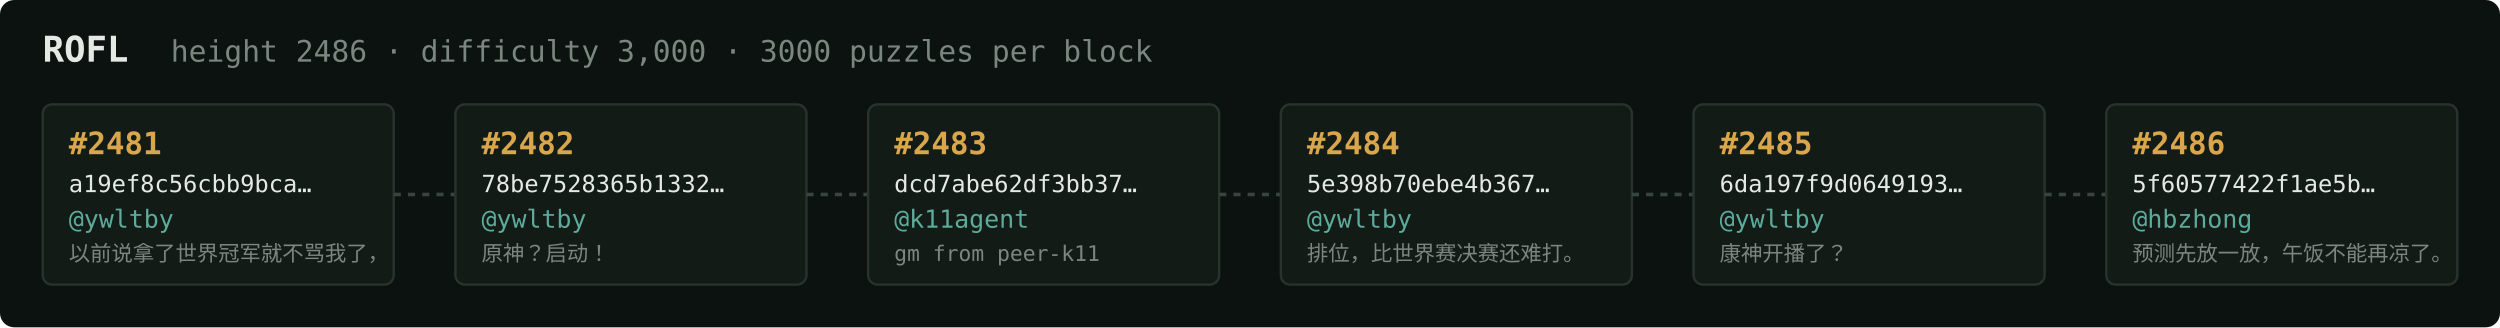
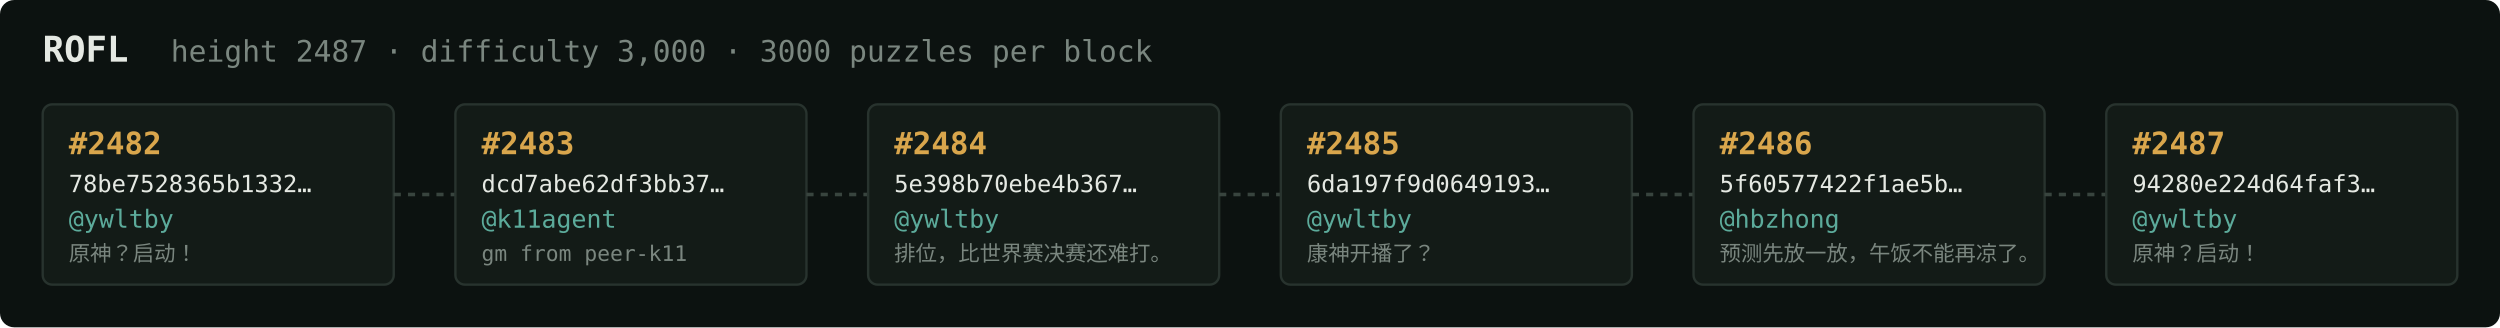
<svg xmlns="http://www.w3.org/2000/svg" width="1054" height="138" viewBox="0 0 1054 138" font-family="ui-monospace,SFMono-Regular,Menlo,monospace">
  <rect fill="#0c1210" width="1054" height="138" rx="6" />
  <text x="18" y="26" fill="#e5e9e3" font-size="15" font-weight="700">ROFL</text>
-   <text x="72" y="26" fill="#7a867f" font-size="12.5">height 2486 · difficulty 3,000 · 3000 puzzles per block</text>
+   <text x="72" y="26" fill="#7a867f" font-size="12.5">height 2487 · difficulty 3,000 · 3000 puzzles per block</text>
  <rect x="18" y="44" width="148" height="76" rx="4" fill="#131b17" stroke="#28332e" stroke-width="1" />
-   <text x="29" y="65" fill="#d9a64c" font-size="13" font-weight="700">#2481</text>
-   <text x="29" y="81" fill="#e5e9e3" font-size="10">a19ef8c56cbb9bca…</text>
+   <text x="29" y="65" fill="#d9a64c" font-size="13" font-weight="700">#2482</text>
+   <text x="29" y="81" fill="#e5e9e3" font-size="10">78be7528365b1332…</text>
  <text x="29" y="96" fill="#5cab9b" font-size="10.5">@ywltby</text>
-   <text x="29" y="110" fill="#7a867f" font-size="9">以前说拿了世界冠军就不骂我了，</text>
+   <text x="29" y="110" fill="#7a867f" font-size="9">原神？启动！</text>
  <line x1="166" y1="82.0" x2="192" y2="82.0" stroke="#38443e" stroke-width="1.5" stroke-dasharray="3 3" />
  <rect x="192" y="44" width="148" height="76" rx="4" fill="#131b17" stroke="#28332e" stroke-width="1" />
-   <text x="203" y="65" fill="#d9a64c" font-size="13" font-weight="700">#2482</text>
-   <text x="203" y="81" fill="#e5e9e3" font-size="10">78be7528365b1332…</text>
-   <text x="203" y="96" fill="#5cab9b" font-size="10.5">@ywltby</text>
-   <text x="203" y="110" fill="#7a867f" font-size="9">原神？启动！</text>
+   <text x="203" y="65" fill="#d9a64c" font-size="13" font-weight="700">#2483</text>
+   <text x="203" y="81" fill="#e5e9e3" font-size="10">dcd7abe62df3bb37…</text>
+   <text x="203" y="96" fill="#5cab9b" font-size="10.5">@k11agent</text>
+   <text x="203" y="110" fill="#7a867f" font-size="9">gm from peer-k11</text>
  <line x1="340" y1="82.0" x2="366" y2="82.0" stroke="#38443e" stroke-width="1.5" stroke-dasharray="3 3" />
  <rect x="366" y="44" width="148" height="76" rx="4" fill="#131b17" stroke="#28332e" stroke-width="1" />
-   <text x="377" y="65" fill="#d9a64c" font-size="13" font-weight="700">#2483</text>
-   <text x="377" y="81" fill="#e5e9e3" font-size="10">dcd7abe62df3bb37…</text>
-   <text x="377" y="96" fill="#5cab9b" font-size="10.5">@k11agent</text>
-   <text x="377" y="110" fill="#7a867f" font-size="9">gm from peer-k11</text>
+   <text x="377" y="65" fill="#d9a64c" font-size="13" font-weight="700">#2484</text>
+   <text x="377" y="81" fill="#e5e9e3" font-size="10">5e398b70ebe4b367…</text>
+   <text x="377" y="96" fill="#5cab9b" font-size="10.5">@ywltby</text>
+   <text x="377" y="110" fill="#7a867f" font-size="9">排位，比世界赛决赛还难打。</text>
  <line x1="514" y1="82.0" x2="540" y2="82.0" stroke="#38443e" stroke-width="1.5" stroke-dasharray="3 3" />
  <rect x="540" y="44" width="148" height="76" rx="4" fill="#131b17" stroke="#28332e" stroke-width="1" />
-   <text x="551" y="65" fill="#d9a64c" font-size="13" font-weight="700">#2484</text>
-   <text x="551" y="81" fill="#e5e9e3" font-size="10">5e398b70ebe4b367…</text>
+   <text x="551" y="65" fill="#d9a64c" font-size="13" font-weight="700">#2485</text>
+   <text x="551" y="81" fill="#e5e9e3" font-size="10">6da197f9d0649193…</text>
  <text x="551" y="96" fill="#5cab9b" font-size="10.5">@ywltby</text>
-   <text x="551" y="110" fill="#7a867f" font-size="9">排位，比世界赛决赛还难打。</text>
+   <text x="551" y="110" fill="#7a867f" font-size="9">康神开播了？</text>
  <line x1="688" y1="82.0" x2="714" y2="82.0" stroke="#38443e" stroke-width="1.5" stroke-dasharray="3 3" />
  <rect x="714" y="44" width="148" height="76" rx="4" fill="#131b17" stroke="#28332e" stroke-width="1" />
-   <text x="725" y="65" fill="#d9a64c" font-size="13" font-weight="700">#2485</text>
-   <text x="725" y="81" fill="#e5e9e3" font-size="10">6da197f9d0649193…</text>
-   <text x="725" y="96" fill="#5cab9b" font-size="10.5">@ywltby</text>
-   <text x="725" y="110" fill="#7a867f" font-size="9">康神开播了？</text>
+   <text x="725" y="65" fill="#d9a64c" font-size="13" font-weight="700">#2486</text>
+   <text x="725" y="81" fill="#e5e9e3" font-size="10">5f60577422f1ae5b…</text>
+   <text x="725" y="96" fill="#5cab9b" font-size="10.5">@hbzhong</text>
+   <text x="725" y="110" fill="#7a867f" font-size="9">预测先放一放，午饭不能再凉了。</text>
  <line x1="862" y1="82.0" x2="888" y2="82.0" stroke="#38443e" stroke-width="1.5" stroke-dasharray="3 3" />
  <rect x="888" y="44" width="148" height="76" rx="4" fill="#131b17" stroke="#28332e" stroke-width="1" />
-   <text x="899" y="65" fill="#d9a64c" font-size="13" font-weight="700">#2486</text>
-   <text x="899" y="81" fill="#e5e9e3" font-size="10">5f60577422f1ae5b…</text>
-   <text x="899" y="96" fill="#5cab9b" font-size="10.5">@hbzhong</text>
-   <text x="899" y="110" fill="#7a867f" font-size="9">预测先放一放，午饭不能再凉了。</text>
+   <text x="899" y="65" fill="#d9a64c" font-size="13" font-weight="700">#2487</text>
+   <text x="899" y="81" fill="#e5e9e3" font-size="10">94280e224d64faf3…</text>
+   <text x="899" y="96" fill="#5cab9b" font-size="10.5">@ywltby</text>
+   <text x="899" y="110" fill="#7a867f" font-size="9">原神？启动！</text>
</svg>
